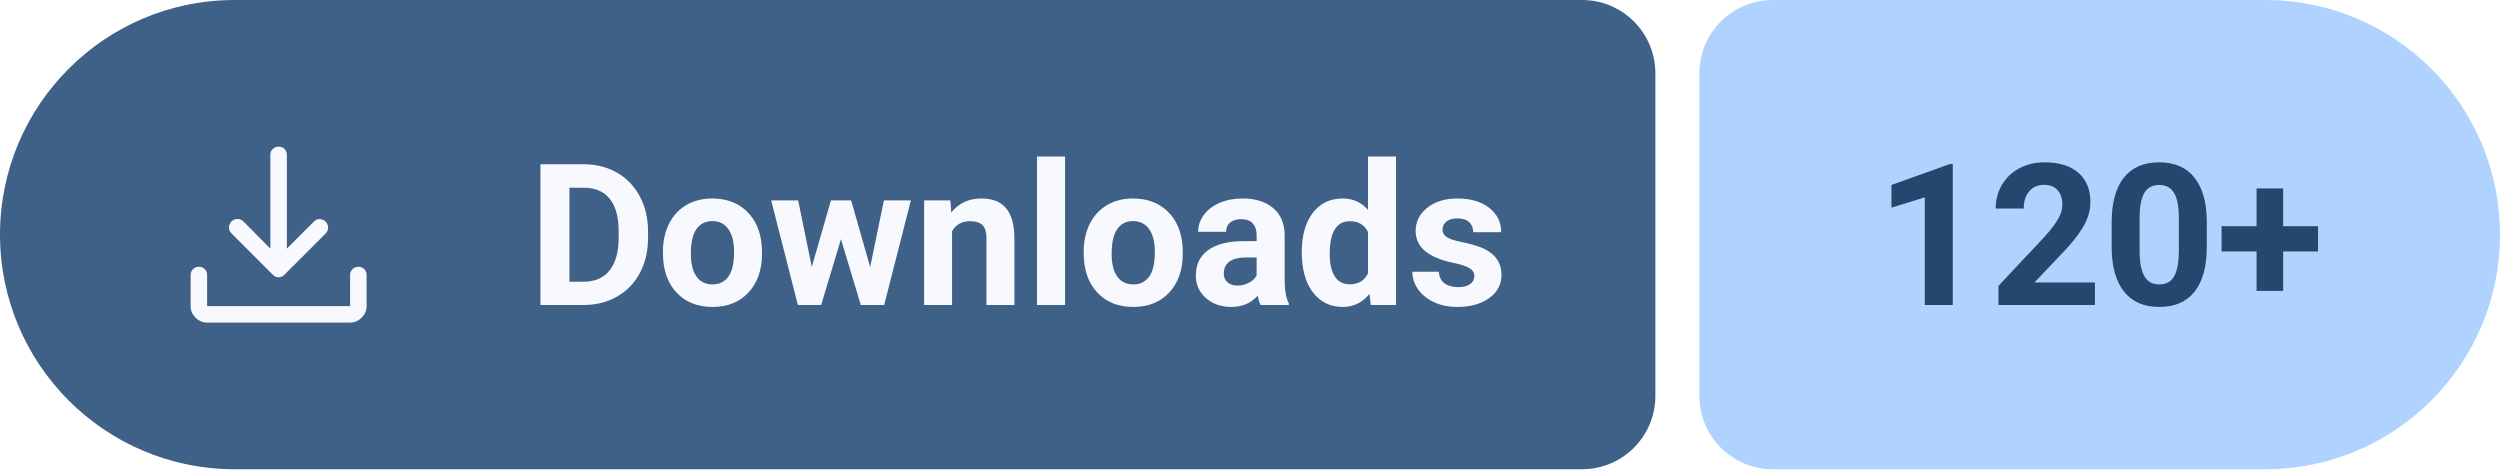
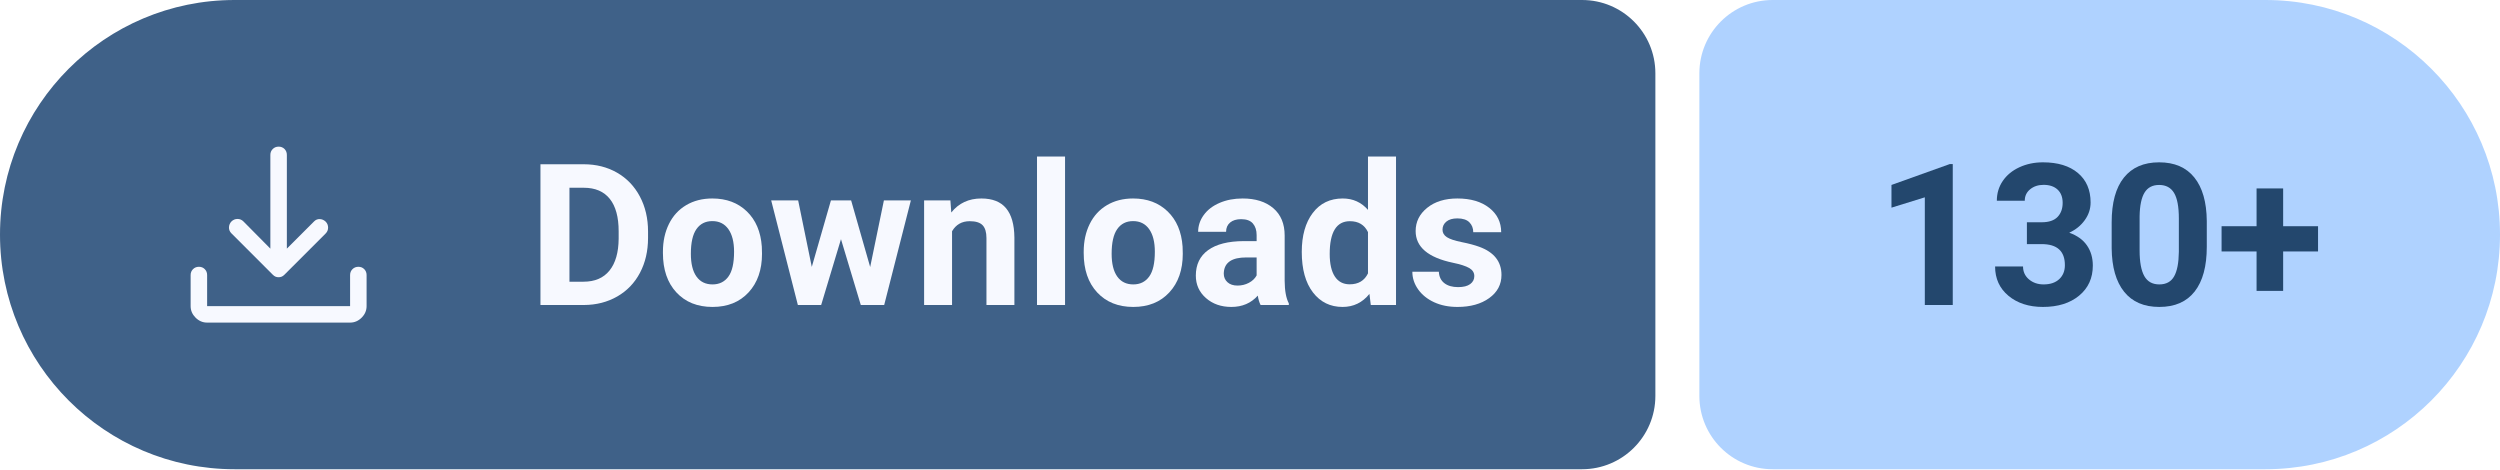
- <svg xmlns="http://www.w3.org/2000/svg" width="170.49" height="32" viewBox="0 0 170.49 32" role="img" aria-label="Downloads: 120+">
+ <svg xmlns="http://www.w3.org/2000/svg" width="170.49" height="32" viewBox="0 0 170.49 32" role="img" aria-label="Downloads: 130+">
  <path fill="#3F6188" d="M16 0H107.89A5 5 0 0 1 112.89 5V27A5 5 0 0 1 107.89 32H16A16 16 0 0 1 0 16V16A16 16 0 0 1 16 0Z" />
  <path fill="#AFD2FF" d="M120.89 0H154.49A16 16 0 0 1 170.49 16V16A16 16 0 0 1 154.49 32H120.89A5 5 0 0 1 115.89 27V5A5 5 0 0 1 120.89 0Z" />
  <path fill="#F7F9FF" transform="translate(10 7) scale(0.01875) translate(0 960)" d="M469-327q-5-2-10-7L308-485q-9-9.27-8.5-21.64.5-12.36 9.11-21.36 9.39-9 21.89-9t21.5 9l98 99v-341q0-12.75 8.68-21.38 8.67-8.62 21.5-8.62 12.82 0 21.32 8.62 8.5 8.63 8.5 21.38v341l99-99q8.8-9 20.9-8.5 12.1.5 21.49 9.5 8.61 9 8.61 21.5t-9 21.5L501-334q-5 5-10.13 7-5.14 2-11 2-5.87 0-10.87-2ZM220-160q-24 0-42-18t-18-42v-113q0-12.75 8.68-21.38 8.67-8.62 21.5-8.62 12.82 0 21.32 8.62 8.5 8.63 8.5 21.38v113h520v-113q0-12.75 8.68-21.38 8.67-8.62 21.5-8.62 12.82 0 21.32 8.62 8.5 8.63 8.5 21.38v113q0 24-18 42t-42 18H220Z" />
  <g fill="#F7F9FF" transform="translate(36 20.8) scale(0.006592 -0.006592)">
    <path transform="translate(0 0)" d="M130 0V1456H578Q770 1456 921.5 1369.5Q1073 1283 1158 1123.5Q1243 964 1243 761V694Q1243 491 1159.5 333Q1076 175 924 88Q772 1 581 0ZM430 1213V241H575Q751 241 844 356Q937 471 939 685V762Q939 984 847 1098.5Q755 1213 578 1213Z" />
    <path transform="translate(1331 0)" d="M66 551Q66 712 128 838Q190 964 306.5 1033Q423 1102 577 1102Q796 1102 934.5 968Q1073 834 1089 604L1091 530Q1091 281 952 130.5Q813 -20 579 -20Q345 -20 205.5 130Q66 280 66 538ZM355 530Q355 376 413 294.5Q471 213 579 213Q684 213 743 293.5Q802 374 802 551Q802 702 743 785Q684 868 577 868Q471 868 413 785.5Q355 703 355 530Z" />
    <path transform="translate(2489 0)" d="M1052 393 1194 1082H1473L1197 0H955L750 681L545 0H304L28 1082H307L448 394L646 1082H855Z" />
    <path transform="translate(3994 0)" d="M377 1082 386 957Q502 1102 697 1102Q869 1102 953 1001Q1037 900 1039 699V0H750V692Q750 784 710 825.5Q670 867 577 867Q455 867 394 763V0H105V1082Z" />
    <path transform="translate(5141 0)" d="M416 0H126V1536H416Z" />
    <path transform="translate(5684 0)" d="M66 551Q66 712 128 838Q190 964 306.5 1033Q423 1102 577 1102Q796 1102 934.5 968Q1073 834 1089 604L1091 530Q1091 281 952 130.5Q813 -20 579 -20Q345 -20 205.5 130Q66 280 66 538ZM355 530Q355 376 413 294.5Q471 213 579 213Q684 213 743 293.5Q802 374 802 551Q802 702 743 785Q684 868 577 868Q471 868 413 785.5Q355 703 355 530Z" />
    <path transform="translate(6842 0)" d="M738 0Q718 39 709 97Q604 -20 436 -20Q277 -20 172.5 72Q68 164 68 304Q68 476 195.5 568Q323 660 564 661H697V723Q697 798 658.5 843Q620 888 537 888Q464 888 422.5 853Q381 818 381 757H92Q92 851 150 931Q208 1011 314 1056.5Q420 1102 552 1102Q752 1102 869.5 1001.5Q987 901 987 719V250Q988 96 1030 17V0ZM499 201Q563 201 617 229.5Q671 258 697 306V492H589Q372 492 358 342L357 325Q357 271 395 236Q433 201 499 201Z" />
    <path transform="translate(7940 0)" d="M66 549Q66 802 179.5 952Q293 1102 490 1102Q648 1102 751 984V1536H1041V0H780L766 115Q658 -20 488 -20Q297 -20 181.5 130.5Q66 281 66 549ZM355 528Q355 376 408 295Q461 214 562 214Q696 214 751 327V754Q697 867 564 867Q355 867 355 528Z" />
    <path transform="translate(9094 0)" d="M697 299Q697 352 644.5 382.5Q592 413 476 437Q90 518 90 765Q90 909 209.5 1005.5Q329 1102 522 1102Q728 1102 851.5 1005Q975 908 975 753H686Q686 815 646 855.5Q606 896 521 896Q448 896 408 863Q368 830 368 779Q368 731 413.5 701.5Q459 672 567 650.5Q675 629 749 602Q978 518 978 311Q978 163 851 71.5Q724 -20 523 -20Q387 -20 281.5 28.5Q176 77 116 161.5Q56 246 56 344H330Q334 267 387 226Q440 185 529 185Q612 185 654.5 216.5Q697 248 697 299Z" />
  </g>
  <g fill="#23476D" transform="translate(127.89 20.8) scale(0.006592 -0.006592)">
    <path transform="translate(0 0)" d="M801 0H512V1114L167 1007V1242L770 1458H801Z" />
-     <path transform="translate(1175 0)" d="M1097 0H99V198L570 700Q667 806 713.5 885Q760 964 760 1035Q760 1132 711 1187.5Q662 1243 571 1243Q473 1243 416.5 1175.5Q360 1108 360 998H70Q70 1131 133.5 1241Q197 1351 313 1413.5Q429 1476 576 1476Q801 1476 925.5 1368Q1050 1260 1050 1063Q1050 955 994 843Q938 731 802 582L471 233H1097Z" />
+     <path transform="translate(1175 0)" d="M393 856H547Q657 856 710 911Q763 966 763 1057Q763 1145 710.5 1194Q658 1243 566 1243Q483 1243 427 1197.5Q371 1152 371 1079H82Q82 1193 143.5 1283.5Q205 1374 315.5 1425Q426 1476 559 1476Q790 1476 921 1365.5Q1052 1255 1052 1061Q1052 961 991 877Q930 793 831 748Q954 704 1014.5 616Q1075 528 1075 408Q1075 214 933.5 97Q792 -20 559 -20Q341 -20 202.5 95Q64 210 64 399H353Q353 317 414.5 265Q476 213 566 213Q669 213 727.5 267.5Q786 322 786 412Q786 630 546 630H393Z" />
    <path transform="translate(2350 0)" d="M1079 602Q1079 300 954 140Q829 -20 588 -20Q350 -20 224 137Q98 294 95 587V855Q95 1160 221.5 1318Q348 1476 586 1476Q824 1476 950 1319.5Q1076 1163 1079 870ZM790 896Q790 1077 740.5 1159.5Q691 1242 586 1242Q484 1242 435.5 1163.5Q387 1085 384 918V564Q384 386 432.5 299.5Q481 213 588 213Q694 213 741 296Q788 379 790 550Z" />
    <path transform="translate(3525 0)" d="M694 815H1055V554H694V146H419V554H57V815H419V1206H694Z" />
  </g>
</svg>
